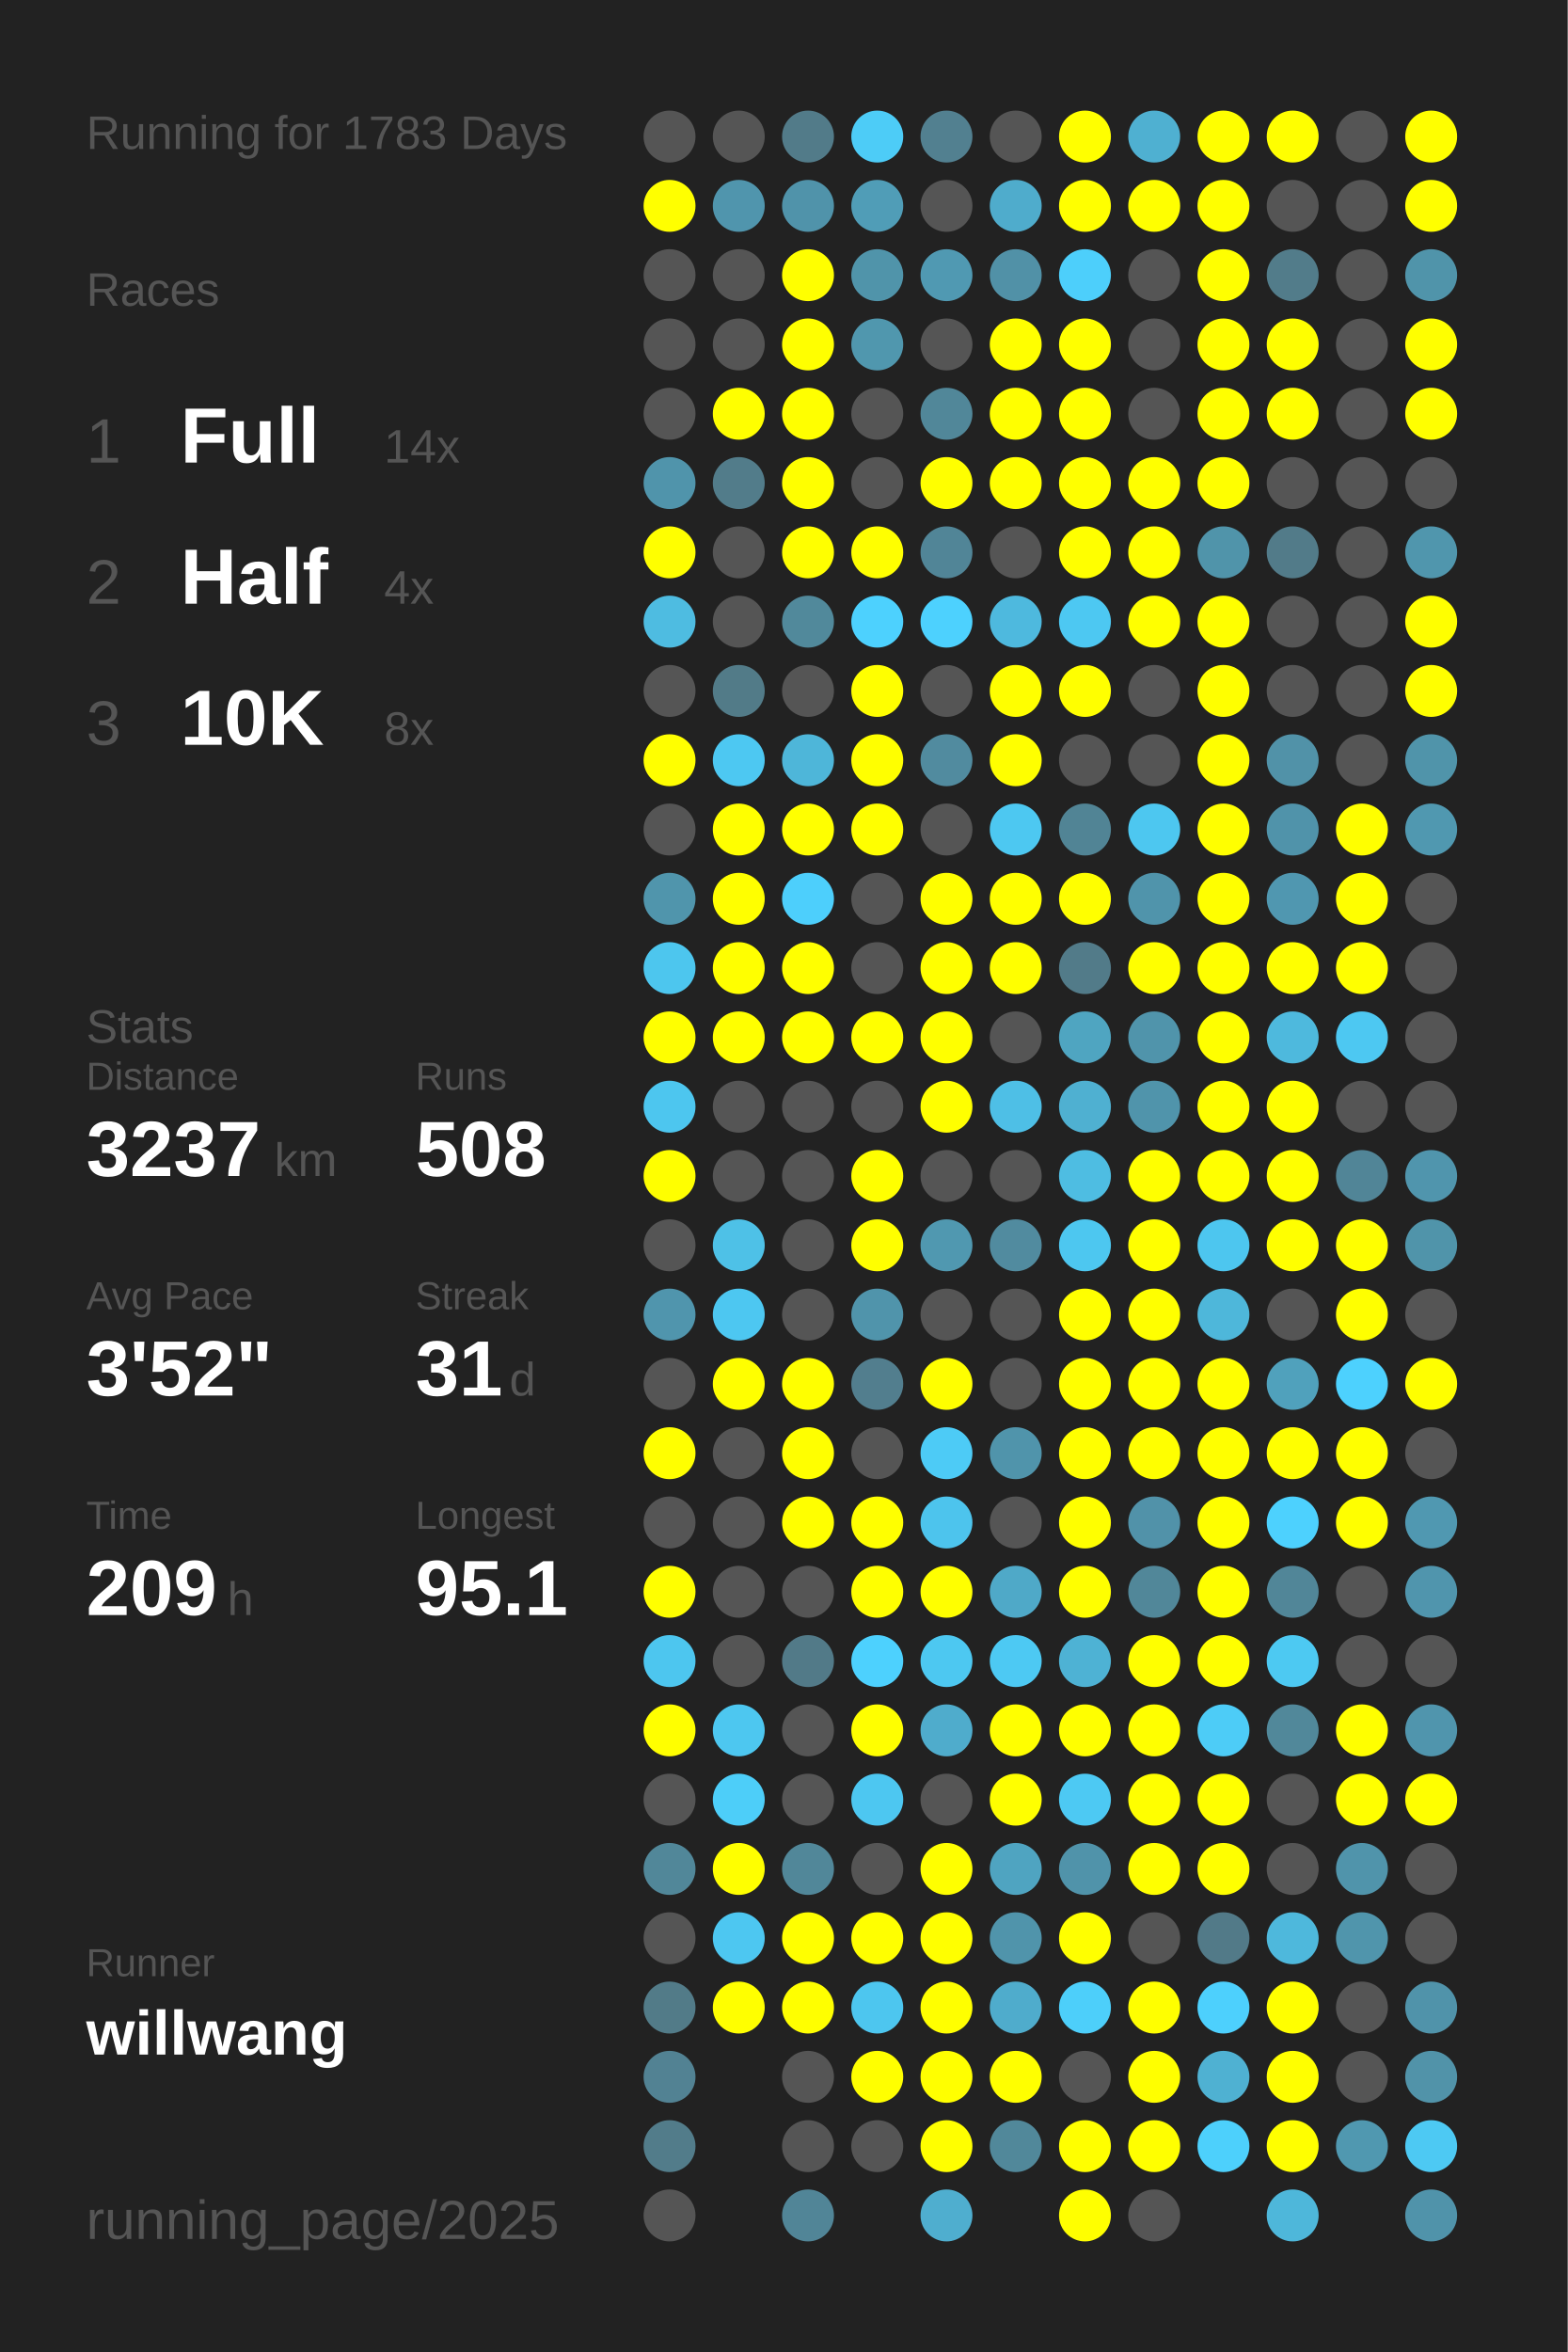
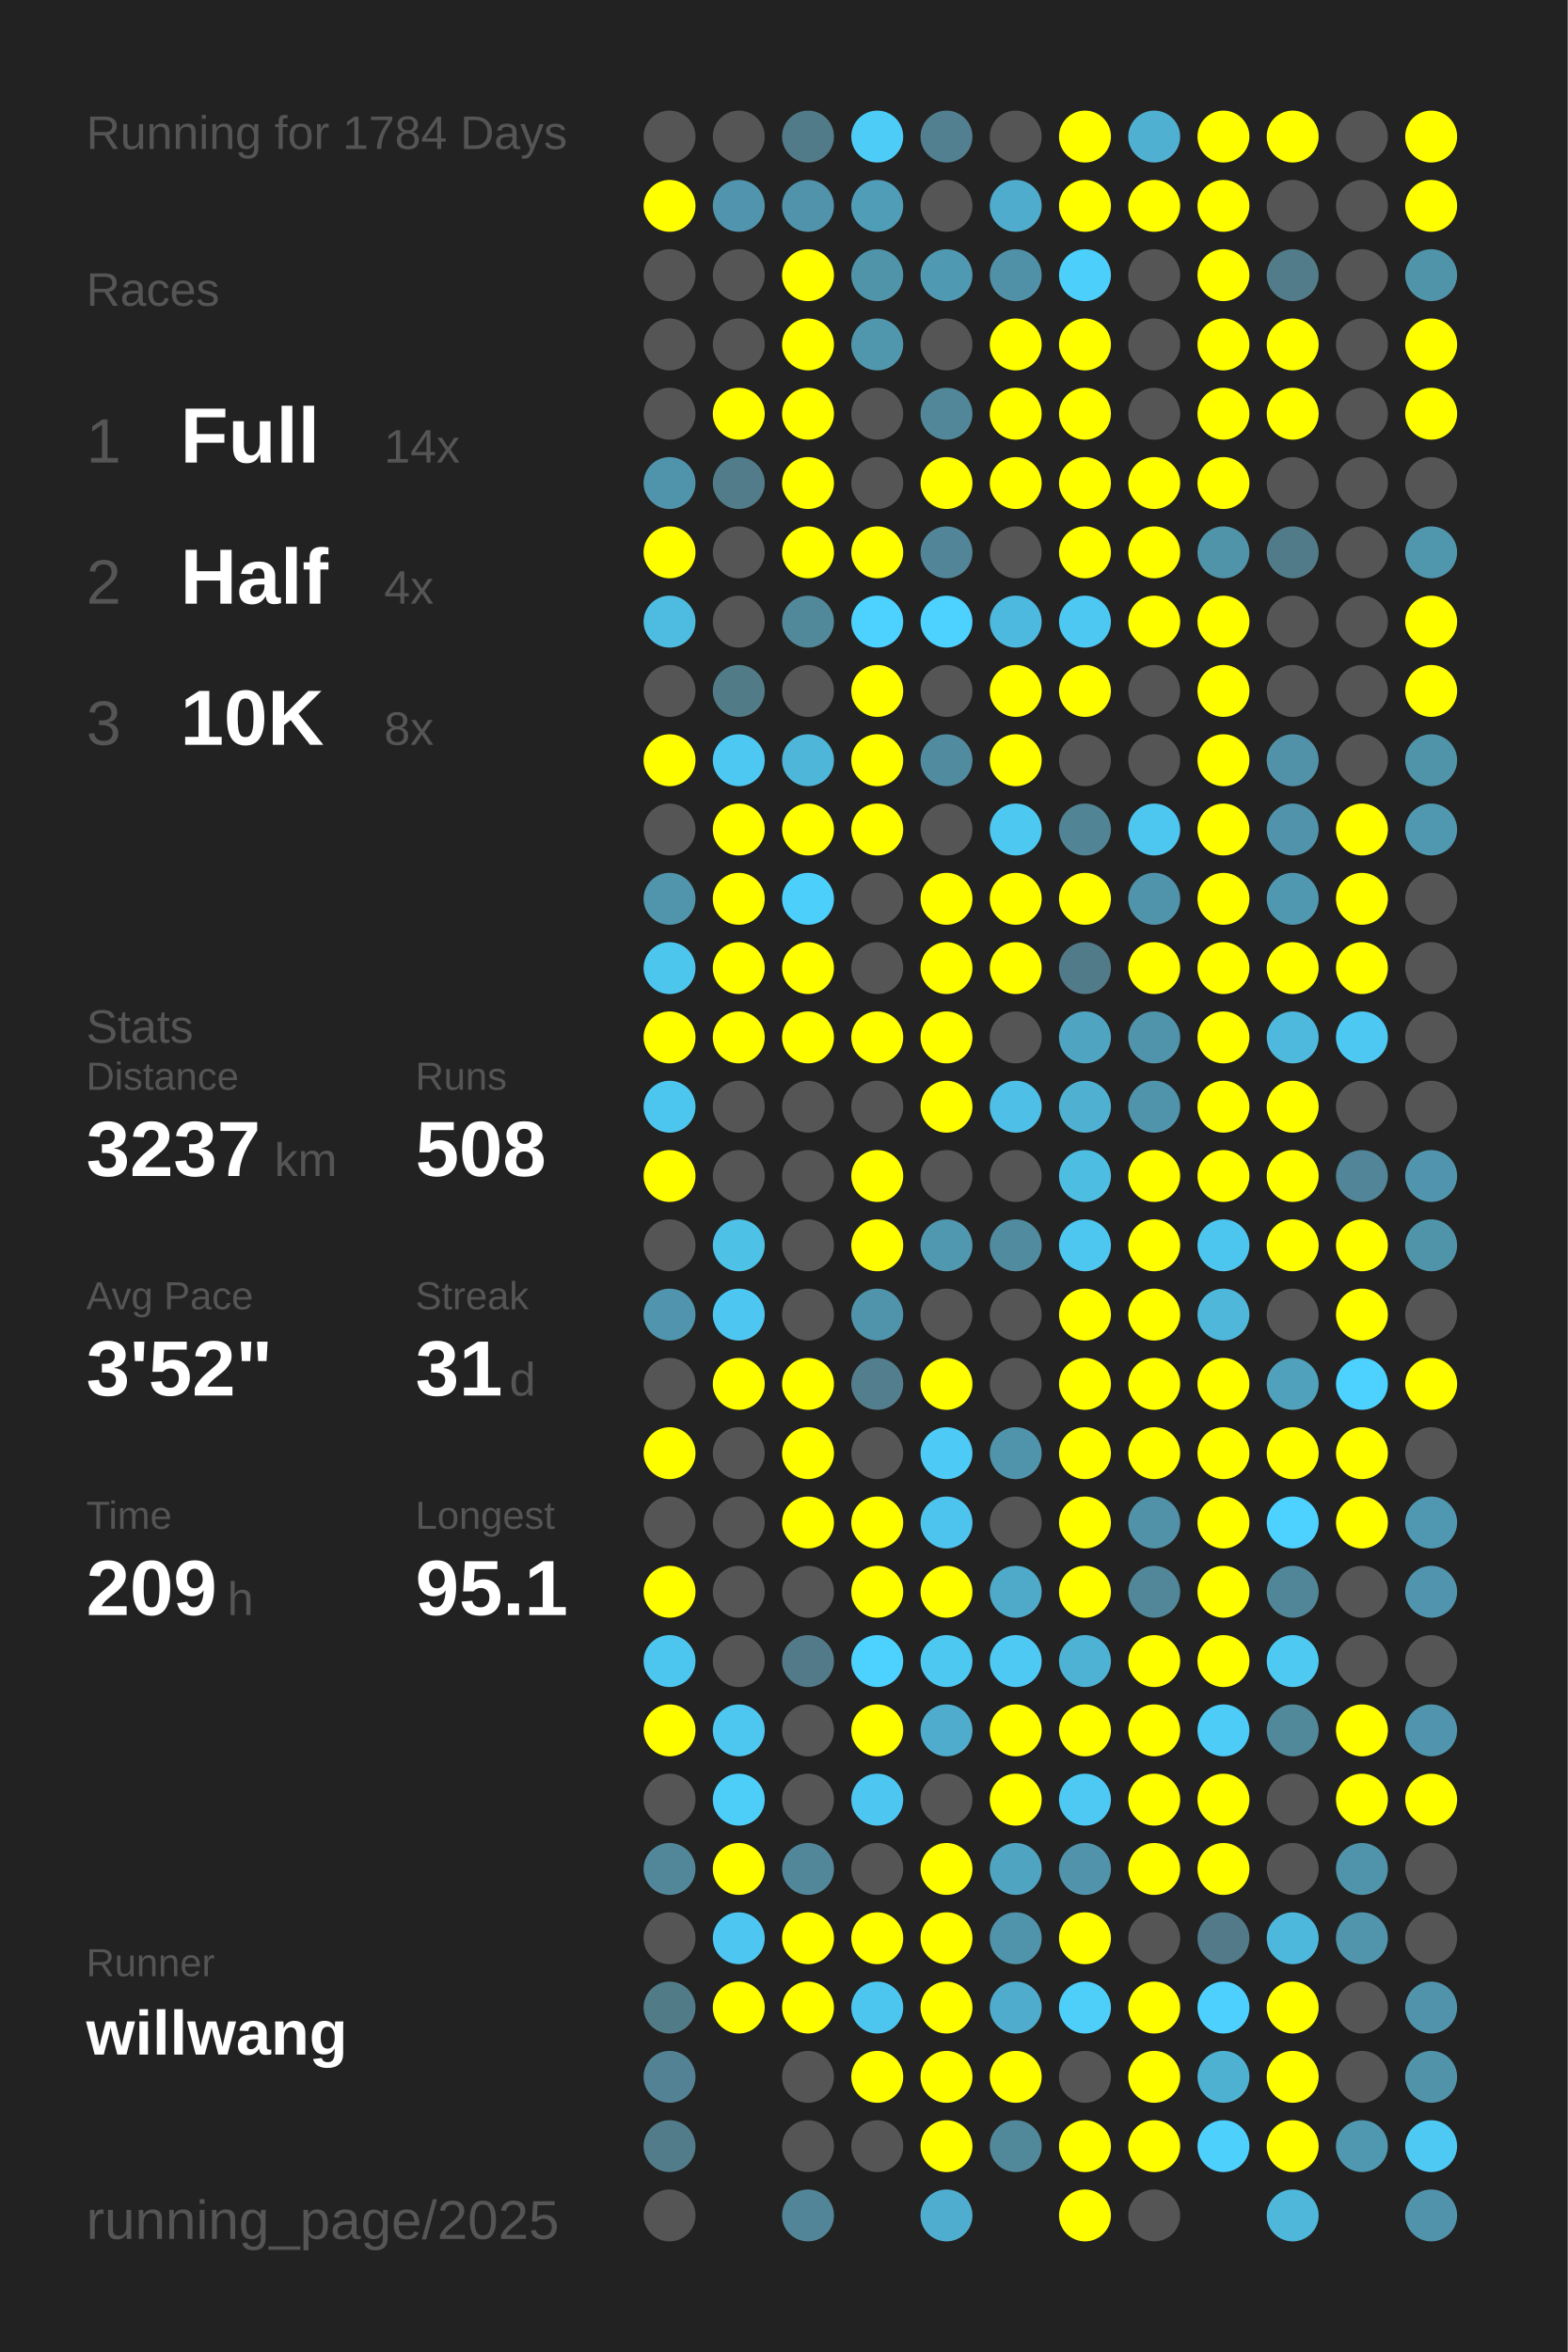
<svg xmlns="http://www.w3.org/2000/svg" baseProfile="full" height="300mm" version="1.1" viewBox="0,0,200,300" width="200mm">
  <defs />
  <rect fill="#222222" height="300" width="200" x="0" y="0" />
-   <text fill="#555555" style="font-size:6px; font-family:Arial;" x="11" y="19">Running for 1783 Days</text>
+   <text fill="#555555" style="font-size:6px; font-family:Arial;" x="11" y="19">Running for 1784 Days</text>
  <text fill="#555555" style="font-size:6px; font-family:Arial;" x="11" y="39">Races</text>
  <text fill="#555555" style="font-size:8px; font-family:Arial;" x="11" y="59">1</text>
  <text fill="#FFFFFF" style="font-size:10px; font-family:Arial; font-weight:bold;" x="23" y="59">Full</text>
  <text fill="#555555" style="font-size:6px; font-family:Arial;" x="49" y="59">14x</text>
  <text fill="#555555" style="font-size:8px; font-family:Arial;" x="11" y="77">2</text>
  <text fill="#FFFFFF" style="font-size:10px; font-family:Arial; font-weight:bold;" x="23" y="77">Half</text>
  <text fill="#555555" style="font-size:6px; font-family:Arial;" x="49" y="77">4x</text>
  <text fill="#555555" style="font-size:8px; font-family:Arial;" x="11" y="95">3</text>
  <text fill="#FFFFFF" style="font-size:10px; font-family:Arial; font-weight:bold;" x="23" y="95">10K</text>
  <text fill="#555555" style="font-size:6px; font-family:Arial;" x="49" y="95">8x</text>
  <text fill="#555555" style="font-size:6px; font-family:Arial;" x="11" y="133">Stats</text>
  <text fill="#555555" style="font-size:5px; font-family:Arial;" x="11" y="139">Distance</text>
  <text fill="#FFFFFF" style="font-size:10px; font-family:Arial; font-weight:bold;" x="11" y="150">3237</text>
  <text fill="#555555" style="font-size:6px; font-family:Arial;" x="35" y="150">km</text>
  <text fill="#555555" style="font-size:5px; font-family:Arial;" x="53" y="139">Runs</text>
  <text fill="#FFFFFF" style="font-size:10px; font-family:Arial; font-weight:bold;" x="53" y="150">508</text>
  <text fill="#555555" style="font-size:5px; font-family:Arial;" x="11" y="167">Avg Pace</text>
  <text fill="#FFFFFF" style="font-size:10px; font-family:Arial; font-weight:bold;" x="11" y="178">3'52"</text>
  <text fill="#555555" style="font-size:5px; font-family:Arial;" x="53" y="167">Streak</text>
  <text fill="#FFFFFF" style="font-size:10px; font-family:Arial; font-weight:bold;" x="53" y="178">31</text>
  <text fill="#555555" style="font-size:6px; font-family:Arial;" x="65" y="178">d</text>
  <text fill="#555555" style="font-size:5px; font-family:Arial;" x="11" y="195">Time</text>
  <text fill="#FFFFFF" style="font-size:10px; font-family:Arial; font-weight:bold;" x="11" y="206">209</text>
  <text fill="#555555" style="font-size:6px; font-family:Arial;" x="29" y="206">h</text>
  <text fill="#555555" style="font-size:5px; font-family:Arial;" x="53" y="195">Longest</text>
  <text fill="#FFFFFF" style="font-size:10px; font-family:Arial; font-weight:bold;" x="53" y="206">95.1</text>
  <text fill="#555555" style="font-size:5px; font-family:Arial;" x="11" y="252.065">Runner</text>
  <text fill="#FFFFFF" style="font-size:8px; font-family:Arial; font-weight:bold;" x="11" y="262.065">willwang</text>
  <text fill="#555555" style="font-size:7px; font-family:Arial;" x="11" y="285.581">running_page/2025</text>
  <circle cx="85.417" cy="17.419" fill="#555555" r="3.312" />
  <circle cx="85.417" cy="26.258" fill="#FFFF00" r="3.312" />
  <circle cx="85.417" cy="35.097" fill="#555555" r="3.312" />
  <circle cx="85.417" cy="43.935" fill="#555555" r="3.312" />
  <circle cx="85.417" cy="52.774" fill="#555555" r="3.312" />
  <circle cx="85.417" cy="61.613" fill="#5094ab" r="3.312" />
  <circle cx="85.417" cy="70.452" fill="#FFFF00" r="3.312" />
  <circle cx="85.417" cy="79.29" fill="#4ebce1" r="3.312" />
  <circle cx="85.417" cy="88.129" fill="#555555" r="3.312" />
  <circle cx="85.417" cy="96.968" fill="#FFFF00" r="3.312" />
  <circle cx="85.417" cy="105.806" fill="#555555" r="3.312" />
  <circle cx="85.417" cy="114.645" fill="#5095ac" r="3.312" />
  <circle cx="85.417" cy="123.484" fill="#4dc6ee" r="3.312" />
  <circle cx="85.417" cy="132.323" fill="#FFFF00" r="3.312" />
  <circle cx="85.417" cy="141.161" fill="#4dc6ef" r="3.312" />
  <circle cx="85.417" cy="150" fill="#FFFF00" r="3.312" />
  <circle cx="85.417" cy="158.839" fill="#555555" r="3.312" />
  <circle cx="85.417" cy="167.677" fill="#5095ad" r="3.312" />
  <circle cx="85.417" cy="176.516" fill="#555555" r="3.312" />
  <circle cx="85.417" cy="185.355" fill="#FFFF00" r="3.312" />
  <circle cx="85.417" cy="194.194" fill="#555555" r="3.312" />
  <circle cx="85.417" cy="203.032" fill="#FFFF00" r="3.312" />
  <circle cx="85.417" cy="211.871" fill="#4dc6ef" r="3.312" />
  <circle cx="85.417" cy="220.71" fill="#FFFF00" r="3.312" />
  <circle cx="85.417" cy="229.548" fill="#555555" r="3.312" />
  <circle cx="85.417" cy="238.387" fill="#518799" r="3.312" />
  <circle cx="85.417" cy="247.226" fill="#555555" r="3.312" />
  <circle cx="85.417" cy="256.065" fill="#527b88" r="3.312" />
  <circle cx="85.417" cy="264.903" fill="#528293" r="3.312" />
  <circle cx="85.417" cy="273.742" fill="#527c8a" r="3.312" />
  <circle cx="85.417" cy="282.581" fill="#555555" r="3.312" />
  <circle cx="94.25" cy="17.419" fill="#555555" r="3.312" />
  <circle cx="94.25" cy="26.258" fill="#5095ad" r="3.312" />
  <circle cx="94.25" cy="35.097" fill="#555555" r="3.312" />
  <circle cx="94.25" cy="43.935" fill="#555555" r="3.312" />
  <circle cx="94.25" cy="52.774" fill="#FFFF00" r="3.312" />
  <circle cx="94.25" cy="61.613" fill="#527c8a" r="3.312" />
  <circle cx="94.25" cy="70.452" fill="#555555" r="3.312" />
  <circle cx="94.25" cy="79.29" fill="#555555" r="3.312" />
  <circle cx="94.25" cy="88.129" fill="#527b88" r="3.312" />
  <circle cx="94.25" cy="96.968" fill="#4dc8f2" r="3.312" />
  <circle cx="94.25" cy="105.806" fill="#FFFF00" r="3.312" />
  <circle cx="94.25" cy="114.645" fill="#FFFF00" r="3.312" />
  <circle cx="94.25" cy="123.484" fill="#FFFF00" r="3.312" />
  <circle cx="94.25" cy="132.323" fill="#FFFF00" r="3.312" />
  <circle cx="94.25" cy="141.161" fill="#555555" r="3.312" />
  <circle cx="94.25" cy="150" fill="#555555" r="3.312" />
  <circle cx="94.25" cy="158.839" fill="#4ec1e7" r="3.312" />
  <circle cx="94.25" cy="167.677" fill="#4dc7f1" r="3.312" />
  <circle cx="94.25" cy="176.516" fill="#FFFF00" r="3.312" />
  <circle cx="94.25" cy="185.355" fill="#555555" r="3.312" />
  <circle cx="94.25" cy="194.194" fill="#555555" r="3.312" />
  <circle cx="94.25" cy="203.032" fill="#555555" r="3.312" />
  <circle cx="94.25" cy="211.871" fill="#555555" r="3.312" />
  <circle cx="94.25" cy="220.71" fill="#4dc7f0" r="3.312" />
  <circle cx="94.25" cy="229.548" fill="#4dcef9" r="3.312" />
  <circle cx="94.25" cy="238.387" fill="#FFFF00" r="3.312" />
  <circle cx="94.25" cy="247.226" fill="#4dc7f1" r="3.312" />
  <circle cx="94.25" cy="256.065" fill="#FFFF00" r="3.312" />
  <circle cx="103.083" cy="17.419" fill="#527b89" r="3.312" />
  <circle cx="103.083" cy="26.258" fill="#5093aa" r="3.312" />
  <circle cx="103.083" cy="35.097" fill="#FFFF00" r="3.312" />
  <circle cx="103.083" cy="43.935" fill="#FFFF00" r="3.312" />
  <circle cx="103.083" cy="52.774" fill="#FFFF00" r="3.312" />
  <circle cx="103.083" cy="61.613" fill="#FFFF00" r="3.312" />
  <circle cx="103.083" cy="70.452" fill="#FFFF00" r="3.312" />
  <circle cx="103.083" cy="79.29" fill="#51899b" r="3.312" />
  <circle cx="103.083" cy="88.129" fill="#555555" r="3.312" />
  <circle cx="103.083" cy="96.968" fill="#4eb6d9" r="3.312" />
  <circle cx="103.083" cy="105.806" fill="#FFFF00" r="3.312" />
  <circle cx="103.083" cy="114.645" fill="#4dcffc" r="3.312" />
  <circle cx="103.083" cy="123.484" fill="#FFFF00" r="3.312" />
  <circle cx="103.083" cy="132.323" fill="#FFFF00" r="3.312" />
  <circle cx="103.083" cy="141.161" fill="#555555" r="3.312" />
  <circle cx="103.083" cy="150" fill="#555555" r="3.312" />
  <circle cx="103.083" cy="158.839" fill="#555555" r="3.312" />
  <circle cx="103.083" cy="167.677" fill="#555555" r="3.312" />
  <circle cx="103.083" cy="176.516" fill="#FFFF00" r="3.312" />
  <circle cx="103.083" cy="185.355" fill="#FFFF00" r="3.312" />
  <circle cx="103.083" cy="194.194" fill="#FFFF00" r="3.312" />
  <circle cx="103.083" cy="203.032" fill="#555555" r="3.312" />
  <circle cx="103.083" cy="211.871" fill="#527a88" r="3.312" />
  <circle cx="103.083" cy="220.71" fill="#555555" r="3.312" />
  <circle cx="103.083" cy="229.548" fill="#555555" r="3.312" />
  <circle cx="103.083" cy="238.387" fill="#518799" r="3.312" />
  <circle cx="103.083" cy="247.226" fill="#FFFF00" r="3.312" />
  <circle cx="103.083" cy="256.065" fill="#FFFF00" r="3.312" />
  <circle cx="103.083" cy="264.903" fill="#555555" r="3.312" />
  <circle cx="103.083" cy="273.742" fill="#555555" r="3.312" />
  <circle cx="103.083" cy="282.581" fill="#518597" r="3.312" />
  <circle cx="111.917" cy="17.419" fill="#4dccf7" r="3.312" />
  <circle cx="111.917" cy="26.258" fill="#509db7" r="3.312" />
  <circle cx="111.917" cy="35.097" fill="#5094aa" r="3.312" />
  <circle cx="111.917" cy="43.935" fill="#5097ae" r="3.312" />
  <circle cx="111.917" cy="52.774" fill="#555555" r="3.312" />
  <circle cx="111.917" cy="61.613" fill="#555555" r="3.312" />
  <circle cx="111.917" cy="70.452" fill="#FFFF00" r="3.312" />
  <circle cx="111.917" cy="79.29" fill="#4dd1fe" r="3.312" />
  <circle cx="111.917" cy="88.129" fill="#FFFF00" r="3.312" />
  <circle cx="111.917" cy="96.968" fill="#FFFF00" r="3.312" />
  <circle cx="111.917" cy="105.806" fill="#FFFF00" r="3.312" />
  <circle cx="111.917" cy="114.645" fill="#555555" r="3.312" />
  <circle cx="111.917" cy="123.484" fill="#555555" r="3.312" />
  <circle cx="111.917" cy="132.323" fill="#FFFF00" r="3.312" />
  <circle cx="111.917" cy="141.161" fill="#555555" r="3.312" />
  <circle cx="111.917" cy="150" fill="#FFFF00" r="3.312" />
  <circle cx="111.917" cy="158.839" fill="#FFFF00" r="3.312" />
  <circle cx="111.917" cy="167.677" fill="#5094ab" r="3.312" />
  <circle cx="111.917" cy="176.516" fill="#527e8e" r="3.312" />
  <circle cx="111.917" cy="185.355" fill="#555555" r="3.312" />
  <circle cx="111.917" cy="194.194" fill="#FFFF00" r="3.312" />
  <circle cx="111.917" cy="203.032" fill="#FFFF00" r="3.312" />
  <circle cx="111.917" cy="211.871" fill="#4dd1fe" r="3.312" />
  <circle cx="111.917" cy="220.71" fill="#FFFF00" r="3.312" />
  <circle cx="111.917" cy="229.548" fill="#4dc7f1" r="3.312" />
  <circle cx="111.917" cy="238.387" fill="#555555" r="3.312" />
  <circle cx="111.917" cy="247.226" fill="#FFFF00" r="3.312" />
  <circle cx="111.917" cy="256.065" fill="#4dc6ef" r="3.312" />
  <circle cx="111.917" cy="264.903" fill="#FFFF00" r="3.312" />
  <circle cx="111.917" cy="273.742" fill="#555555" r="3.312" />
  <circle cx="120.75" cy="17.419" fill="#528090" r="3.312" />
  <circle cx="120.75" cy="26.258" fill="#555555" r="3.312" />
  <circle cx="120.75" cy="35.097" fill="#5099b2" r="3.312" />
  <circle cx="120.75" cy="43.935" fill="#555555" r="3.312" />
  <circle cx="120.75" cy="52.774" fill="#518799" r="3.312" />
  <circle cx="120.75" cy="61.613" fill="#FFFF00" r="3.312" />
  <circle cx="120.75" cy="70.452" fill="#518597" r="3.312" />
  <circle cx="120.75" cy="79.29" fill="#4dd1fe" r="3.312" />
  <circle cx="120.75" cy="88.129" fill="#555555" r="3.312" />
  <circle cx="120.75" cy="96.968" fill="#518b9f" r="3.312" />
  <circle cx="120.75" cy="105.806" fill="#555555" r="3.312" />
  <circle cx="120.75" cy="114.645" fill="#FFFF00" r="3.312" />
  <circle cx="120.75" cy="123.484" fill="#FFFF00" r="3.312" />
  <circle cx="120.75" cy="132.323" fill="#FFFF00" r="3.312" />
  <circle cx="120.75" cy="141.161" fill="#FFFF00" r="3.312" />
  <circle cx="120.75" cy="150" fill="#555555" r="3.312" />
  <circle cx="120.75" cy="158.839" fill="#5098b0" r="3.312" />
  <circle cx="120.75" cy="167.677" fill="#555555" r="3.312" />
  <circle cx="120.75" cy="176.516" fill="#FFFF00" r="3.312" />
  <circle cx="120.75" cy="185.355" fill="#4dcbf6" r="3.312" />
  <circle cx="120.75" cy="194.194" fill="#4dc4ed" r="3.312" />
  <circle cx="120.75" cy="203.032" fill="#FFFF00" r="3.312" />
  <circle cx="120.75" cy="211.871" fill="#4dc8f1" r="3.312" />
  <circle cx="120.75" cy="220.71" fill="#4faccc" r="3.312" />
  <circle cx="120.75" cy="229.548" fill="#555555" r="3.312" />
  <circle cx="120.75" cy="238.387" fill="#FFFF00" r="3.312" />
  <circle cx="120.75" cy="247.226" fill="#FFFF00" r="3.312" />
  <circle cx="120.75" cy="256.065" fill="#FFFF00" r="3.312" />
  <circle cx="120.75" cy="264.903" fill="#FFFF00" r="3.312" />
  <circle cx="120.75" cy="273.742" fill="#FFFF00" r="3.312" />
  <circle cx="120.75" cy="282.581" fill="#4faecf" r="3.312" />
  <circle cx="129.583" cy="17.419" fill="#555555" r="3.312" />
  <circle cx="129.583" cy="26.258" fill="#4faccc" r="3.312" />
  <circle cx="129.583" cy="35.097" fill="#5191a7" r="3.312" />
  <circle cx="129.583" cy="43.935" fill="#FFFF00" r="3.312" />
  <circle cx="129.583" cy="52.774" fill="#FFFF00" r="3.312" />
  <circle cx="129.583" cy="61.613" fill="#FFFF00" r="3.312" />
  <circle cx="129.583" cy="70.452" fill="#555555" r="3.312" />
  <circle cx="129.583" cy="79.29" fill="#4eb9de" r="3.312" />
  <circle cx="129.583" cy="88.129" fill="#FFFF00" r="3.312" />
  <circle cx="129.583" cy="96.968" fill="#FFFF00" r="3.312" />
  <circle cx="129.583" cy="105.806" fill="#4dc8f1" r="3.312" />
  <circle cx="129.583" cy="114.645" fill="#FFFF00" r="3.312" />
  <circle cx="129.583" cy="123.484" fill="#FFFF00" r="3.312" />
  <circle cx="129.583" cy="132.323" fill="#555555" r="3.312" />
  <circle cx="129.583" cy="141.161" fill="#4ebfe6" r="3.312" />
  <circle cx="129.583" cy="150" fill="#555555" r="3.312" />
  <circle cx="129.583" cy="158.839" fill="#518b9f" r="3.312" />
  <circle cx="129.583" cy="167.677" fill="#555555" r="3.312" />
  <circle cx="129.583" cy="176.516" fill="#555555" r="3.312" />
  <circle cx="129.583" cy="185.355" fill="#5094ab" r="3.312" />
  <circle cx="129.583" cy="194.194" fill="#555555" r="3.312" />
  <circle cx="129.583" cy="203.032" fill="#4fa9c8" r="3.312" />
  <circle cx="129.583" cy="211.871" fill="#4dc9f3" r="3.312" />
  <circle cx="129.583" cy="220.71" fill="#FFFF00" r="3.312" />
  <circle cx="129.583" cy="229.548" fill="#FFFF00" r="3.312" />
  <circle cx="129.583" cy="238.387" fill="#4fa4c1" r="3.312" />
  <circle cx="129.583" cy="247.226" fill="#5094ab" r="3.312" />
  <circle cx="129.583" cy="256.065" fill="#4faccc" r="3.312" />
  <circle cx="129.583" cy="264.903" fill="#FFFF00" r="3.312" />
  <circle cx="129.583" cy="273.742" fill="#51889a" r="3.312" />
  <circle cx="138.417" cy="17.419" fill="#FFFF00" r="3.312" />
  <circle cx="138.417" cy="26.258" fill="#FFFF00" r="3.312" />
  <circle cx="138.417" cy="35.097" fill="#4dcffb" r="3.312" />
  <circle cx="138.417" cy="43.935" fill="#FFFF00" r="3.312" />
  <circle cx="138.417" cy="52.774" fill="#FFFF00" r="3.312" />
  <circle cx="138.417" cy="61.613" fill="#FFFF00" r="3.312" />
  <circle cx="138.417" cy="70.452" fill="#FFFF00" r="3.312" />
  <circle cx="138.417" cy="79.29" fill="#4dc8f2" r="3.312" />
  <circle cx="138.417" cy="88.129" fill="#FFFF00" r="3.312" />
  <circle cx="138.417" cy="96.968" fill="#555555" r="3.312" />
  <circle cx="138.417" cy="105.806" fill="#518495" r="3.312" />
  <circle cx="138.417" cy="114.645" fill="#FFFF00" r="3.312" />
  <circle cx="138.417" cy="123.484" fill="#527b89" r="3.312" />
  <circle cx="138.417" cy="132.323" fill="#4fa5c1" r="3.312" />
  <circle cx="138.417" cy="141.161" fill="#4fb0d1" r="3.312" />
  <circle cx="138.417" cy="150" fill="#4ebde2" r="3.312" />
  <circle cx="138.417" cy="158.839" fill="#4dc7f0" r="3.312" />
  <circle cx="138.417" cy="167.677" fill="#FFFF00" r="3.312" />
  <circle cx="138.417" cy="176.516" fill="#FFFF00" r="3.312" />
  <circle cx="138.417" cy="185.355" fill="#FFFF00" r="3.312" />
  <circle cx="138.417" cy="194.194" fill="#FFFF00" r="3.312" />
  <circle cx="138.417" cy="203.032" fill="#FFFF00" r="3.312" />
  <circle cx="138.417" cy="211.871" fill="#4eb2d4" r="3.312" />
  <circle cx="138.417" cy="220.71" fill="#FFFF00" r="3.312" />
  <circle cx="138.417" cy="229.548" fill="#4dc9f3" r="3.312" />
  <circle cx="138.417" cy="238.387" fill="#5093aa" r="3.312" />
  <circle cx="138.417" cy="247.226" fill="#FFFF00" r="3.312" />
  <circle cx="138.417" cy="256.065" fill="#4dcffa" r="3.312" />
  <circle cx="138.417" cy="264.903" fill="#555555" r="3.312" />
  <circle cx="138.417" cy="273.742" fill="#FFFF00" r="3.312" />
  <circle cx="138.417" cy="282.581" fill="#FFFF00" r="3.312" />
  <circle cx="147.25" cy="17.419" fill="#4fb0d1" r="3.312" />
  <circle cx="147.25" cy="26.258" fill="#FFFF00" r="3.312" />
  <circle cx="147.25" cy="35.097" fill="#555555" r="3.312" />
  <circle cx="147.25" cy="43.935" fill="#555555" r="3.312" />
  <circle cx="147.25" cy="52.774" fill="#555555" r="3.312" />
  <circle cx="147.25" cy="61.613" fill="#FFFF00" r="3.312" />
  <circle cx="147.25" cy="70.452" fill="#FFFF00" r="3.312" />
  <circle cx="147.25" cy="79.29" fill="#FFFF00" r="3.312" />
  <circle cx="147.25" cy="88.129" fill="#555555" r="3.312" />
  <circle cx="147.25" cy="96.968" fill="#555555" r="3.312" />
  <circle cx="147.25" cy="105.806" fill="#4dc7f0" r="3.312" />
  <circle cx="147.25" cy="114.645" fill="#5094ab" r="3.312" />
  <circle cx="147.25" cy="123.484" fill="#FFFF00" r="3.312" />
  <circle cx="147.25" cy="132.323" fill="#5094ab" r="3.312" />
  <circle cx="147.25" cy="141.161" fill="#5094ab" r="3.312" />
  <circle cx="147.25" cy="150" fill="#FFFF00" r="3.312" />
  <circle cx="147.25" cy="158.839" fill="#FFFF00" r="3.312" />
  <circle cx="147.25" cy="167.677" fill="#FFFF00" r="3.312" />
  <circle cx="147.25" cy="176.516" fill="#FFFF00" r="3.312" />
  <circle cx="147.25" cy="185.355" fill="#FFFF00" r="3.312" />
  <circle cx="147.25" cy="194.194" fill="#5192a9" r="3.312" />
  <circle cx="147.25" cy="203.032" fill="#518799" r="3.312" />
  <circle cx="147.25" cy="211.871" fill="#FFFF00" r="3.312" />
  <circle cx="147.25" cy="220.71" fill="#FFFF00" r="3.312" />
  <circle cx="147.25" cy="229.548" fill="#FFFF00" r="3.312" />
  <circle cx="147.25" cy="238.387" fill="#FFFF00" r="3.312" />
  <circle cx="147.25" cy="247.226" fill="#555555" r="3.312" />
  <circle cx="147.25" cy="256.065" fill="#FFFF00" r="3.312" />
  <circle cx="147.25" cy="264.903" fill="#FFFF00" r="3.312" />
  <circle cx="147.25" cy="273.742" fill="#FFFF00" r="3.312" />
  <circle cx="147.25" cy="282.581" fill="#555555" r="3.312" />
  <circle cx="156.083" cy="17.419" fill="#FFFF00" r="3.312" />
  <circle cx="156.083" cy="26.258" fill="#FFFF00" r="3.312" />
  <circle cx="156.083" cy="35.097" fill="#FFFF00" r="3.312" />
  <circle cx="156.083" cy="43.935" fill="#FFFF00" r="3.312" />
  <circle cx="156.083" cy="52.774" fill="#FFFF00" r="3.312" />
  <circle cx="156.083" cy="61.613" fill="#FFFF00" r="3.312" />
  <circle cx="156.083" cy="70.452" fill="#5094aa" r="3.312" />
  <circle cx="156.083" cy="79.29" fill="#FFFF00" r="3.312" />
  <circle cx="156.083" cy="88.129" fill="#FFFF00" r="3.312" />
  <circle cx="156.083" cy="96.968" fill="#FFFF00" r="3.312" />
  <circle cx="156.083" cy="105.806" fill="#FFFF00" r="3.312" />
  <circle cx="156.083" cy="114.645" fill="#FFFF00" r="3.312" />
  <circle cx="156.083" cy="123.484" fill="#FFFF00" r="3.312" />
  <circle cx="156.083" cy="132.323" fill="#FFFF00" r="3.312" />
  <circle cx="156.083" cy="141.161" fill="#FFFF00" r="3.312" />
  <circle cx="156.083" cy="150" fill="#FFFF00" r="3.312" />
  <circle cx="156.083" cy="158.839" fill="#4dc6ef" r="3.312" />
  <circle cx="156.083" cy="167.677" fill="#4eb7da" r="3.312" />
  <circle cx="156.083" cy="176.516" fill="#FFFF00" r="3.312" />
  <circle cx="156.083" cy="185.355" fill="#FFFF00" r="3.312" />
  <circle cx="156.083" cy="194.194" fill="#FFFF00" r="3.312" />
  <circle cx="156.083" cy="203.032" fill="#FFFF00" r="3.312" />
  <circle cx="156.083" cy="211.871" fill="#FFFF00" r="3.312" />
  <circle cx="156.083" cy="220.71" fill="#4dccf7" r="3.312" />
  <circle cx="156.083" cy="229.548" fill="#FFFF00" r="3.312" />
  <circle cx="156.083" cy="238.387" fill="#FFFF00" r="3.312" />
  <circle cx="156.083" cy="247.226" fill="#527a88" r="3.312" />
  <circle cx="156.083" cy="256.065" fill="#4dd0fd" r="3.312" />
  <circle cx="156.083" cy="264.903" fill="#4fb1d2" r="3.312" />
  <circle cx="156.083" cy="273.742" fill="#4dd0fc" r="3.312" />
  <circle cx="164.917" cy="17.419" fill="#FFFF00" r="3.312" />
  <circle cx="164.917" cy="26.258" fill="#555555" r="3.312" />
  <circle cx="164.917" cy="35.097" fill="#527c8a" r="3.312" />
  <circle cx="164.917" cy="43.935" fill="#FFFF00" r="3.312" />
  <circle cx="164.917" cy="52.774" fill="#FFFF00" r="3.312" />
  <circle cx="164.917" cy="61.613" fill="#555555" r="3.312" />
  <circle cx="164.917" cy="70.452" fill="#527b89" r="3.312" />
  <circle cx="164.917" cy="79.29" fill="#555555" r="3.312" />
  <circle cx="164.917" cy="88.129" fill="#555555" r="3.312" />
  <circle cx="164.917" cy="96.968" fill="#5192a8" r="3.312" />
  <circle cx="164.917" cy="105.806" fill="#5093aa" r="3.312" />
  <circle cx="164.917" cy="114.645" fill="#5097b0" r="3.312" />
  <circle cx="164.917" cy="123.484" fill="#FFFF00" r="3.312" />
  <circle cx="164.917" cy="132.323" fill="#4eb9dd" r="3.312" />
  <circle cx="164.917" cy="141.161" fill="#FFFF00" r="3.312" />
  <circle cx="164.917" cy="150" fill="#FFFF00" r="3.312" />
  <circle cx="164.917" cy="158.839" fill="#FFFF00" r="3.312" />
  <circle cx="164.917" cy="167.677" fill="#555555" r="3.312" />
  <circle cx="164.917" cy="176.516" fill="#50a1bc" r="3.312" />
  <circle cx="164.917" cy="185.355" fill="#FFFF00" r="3.312" />
  <circle cx="164.917" cy="194.194" fill="#4dd1fe" r="3.312" />
  <circle cx="164.917" cy="203.032" fill="#518698" r="3.312" />
  <circle cx="164.917" cy="211.871" fill="#4dc9f2" r="3.312" />
  <circle cx="164.917" cy="220.71" fill="#51889a" r="3.312" />
  <circle cx="164.917" cy="229.548" fill="#555555" r="3.312" />
  <circle cx="164.917" cy="238.387" fill="#555555" r="3.312" />
  <circle cx="164.917" cy="247.226" fill="#4eb8dc" r="3.312" />
  <circle cx="164.917" cy="256.065" fill="#FFFF00" r="3.312" />
  <circle cx="164.917" cy="264.903" fill="#FFFF00" r="3.312" />
  <circle cx="164.917" cy="273.742" fill="#FFFF00" r="3.312" />
  <circle cx="164.917" cy="282.581" fill="#4eb7da" r="3.312" />
  <circle cx="173.75" cy="17.419" fill="#555555" r="3.312" />
  <circle cx="173.75" cy="26.258" fill="#555555" r="3.312" />
  <circle cx="173.75" cy="35.097" fill="#555555" r="3.312" />
  <circle cx="173.75" cy="43.935" fill="#555555" r="3.312" />
  <circle cx="173.75" cy="52.774" fill="#555555" r="3.312" />
  <circle cx="173.75" cy="61.613" fill="#555555" r="3.312" />
  <circle cx="173.75" cy="70.452" fill="#555555" r="3.312" />
  <circle cx="173.75" cy="79.29" fill="#555555" r="3.312" />
  <circle cx="173.75" cy="88.129" fill="#555555" r="3.312" />
  <circle cx="173.75" cy="96.968" fill="#555555" r="3.312" />
  <circle cx="173.75" cy="105.806" fill="#FFFF00" r="3.312" />
  <circle cx="173.75" cy="114.645" fill="#FFFF00" r="3.312" />
  <circle cx="173.75" cy="123.484" fill="#FFFF00" r="3.312" />
  <circle cx="173.75" cy="132.323" fill="#4dc8f2" r="3.312" />
  <circle cx="173.75" cy="141.161" fill="#555555" r="3.312" />
  <circle cx="173.75" cy="150" fill="#518597" r="3.312" />
  <circle cx="173.75" cy="158.839" fill="#FFFF00" r="3.312" />
  <circle cx="173.75" cy="167.677" fill="#FFFF00" r="3.312" />
  <circle cx="173.75" cy="176.516" fill="#4dd1fe" r="3.312" />
  <circle cx="173.75" cy="185.355" fill="#FFFF00" r="3.312" />
  <circle cx="173.75" cy="194.194" fill="#FFFF00" r="3.312" />
  <circle cx="173.75" cy="203.032" fill="#555555" r="3.312" />
  <circle cx="173.75" cy="211.871" fill="#555555" r="3.312" />
  <circle cx="173.75" cy="220.71" fill="#FFFF00" r="3.312" />
  <circle cx="173.75" cy="229.548" fill="#FFFF00" r="3.312" />
  <circle cx="173.75" cy="238.387" fill="#5094ab" r="3.312" />
  <circle cx="173.75" cy="247.226" fill="#5095ac" r="3.312" />
  <circle cx="173.75" cy="256.065" fill="#555555" r="3.312" />
  <circle cx="173.75" cy="264.903" fill="#555555" r="3.312" />
  <circle cx="173.75" cy="273.742" fill="#5098b0" r="3.312" />
  <circle cx="182.583" cy="17.419" fill="#FFFF00" r="3.312" />
  <circle cx="182.583" cy="26.258" fill="#FFFF00" r="3.312" />
  <circle cx="182.583" cy="35.097" fill="#5094aa" r="3.312" />
  <circle cx="182.583" cy="43.935" fill="#FFFF00" r="3.312" />
  <circle cx="182.583" cy="52.774" fill="#FFFF00" r="3.312" />
  <circle cx="182.583" cy="61.613" fill="#555555" r="3.312" />
  <circle cx="182.583" cy="70.452" fill="#5096ad" r="3.312" />
  <circle cx="182.583" cy="79.29" fill="#FFFF00" r="3.312" />
  <circle cx="182.583" cy="88.129" fill="#FFFF00" r="3.312" />
  <circle cx="182.583" cy="96.968" fill="#5094aa" r="3.312" />
  <circle cx="182.583" cy="105.806" fill="#5098b0" r="3.312" />
  <circle cx="182.583" cy="114.645" fill="#555555" r="3.312" />
  <circle cx="182.583" cy="123.484" fill="#555555" r="3.312" />
  <circle cx="182.583" cy="132.323" fill="#555555" r="3.312" />
  <circle cx="182.583" cy="141.161" fill="#555555" r="3.312" />
  <circle cx="182.583" cy="150" fill="#5095ad" r="3.312" />
  <circle cx="182.583" cy="158.839" fill="#5094aa" r="3.312" />
  <circle cx="182.583" cy="167.677" fill="#555555" r="3.312" />
  <circle cx="182.583" cy="176.516" fill="#FFFF00" r="3.312" />
  <circle cx="182.583" cy="185.355" fill="#555555" r="3.312" />
  <circle cx="182.583" cy="194.194" fill="#5098b1" r="3.312" />
  <circle cx="182.583" cy="203.032" fill="#5095ad" r="3.312" />
  <circle cx="182.583" cy="211.871" fill="#555555" r="3.312" />
  <circle cx="182.583" cy="220.71" fill="#5095ad" r="3.312" />
  <circle cx="182.583" cy="229.548" fill="#FFFF00" r="3.312" />
  <circle cx="182.583" cy="238.387" fill="#555555" r="3.312" />
  <circle cx="182.583" cy="247.226" fill="#555555" r="3.312" />
  <circle cx="182.583" cy="256.065" fill="#5093aa" r="3.312" />
  <circle cx="182.583" cy="264.903" fill="#5193a9" r="3.312" />
  <circle cx="182.583" cy="273.742" fill="#4dc9f3" r="3.312" />
  <circle cx="182.583" cy="282.581" fill="#5093aa" r="3.312" />
</svg>
